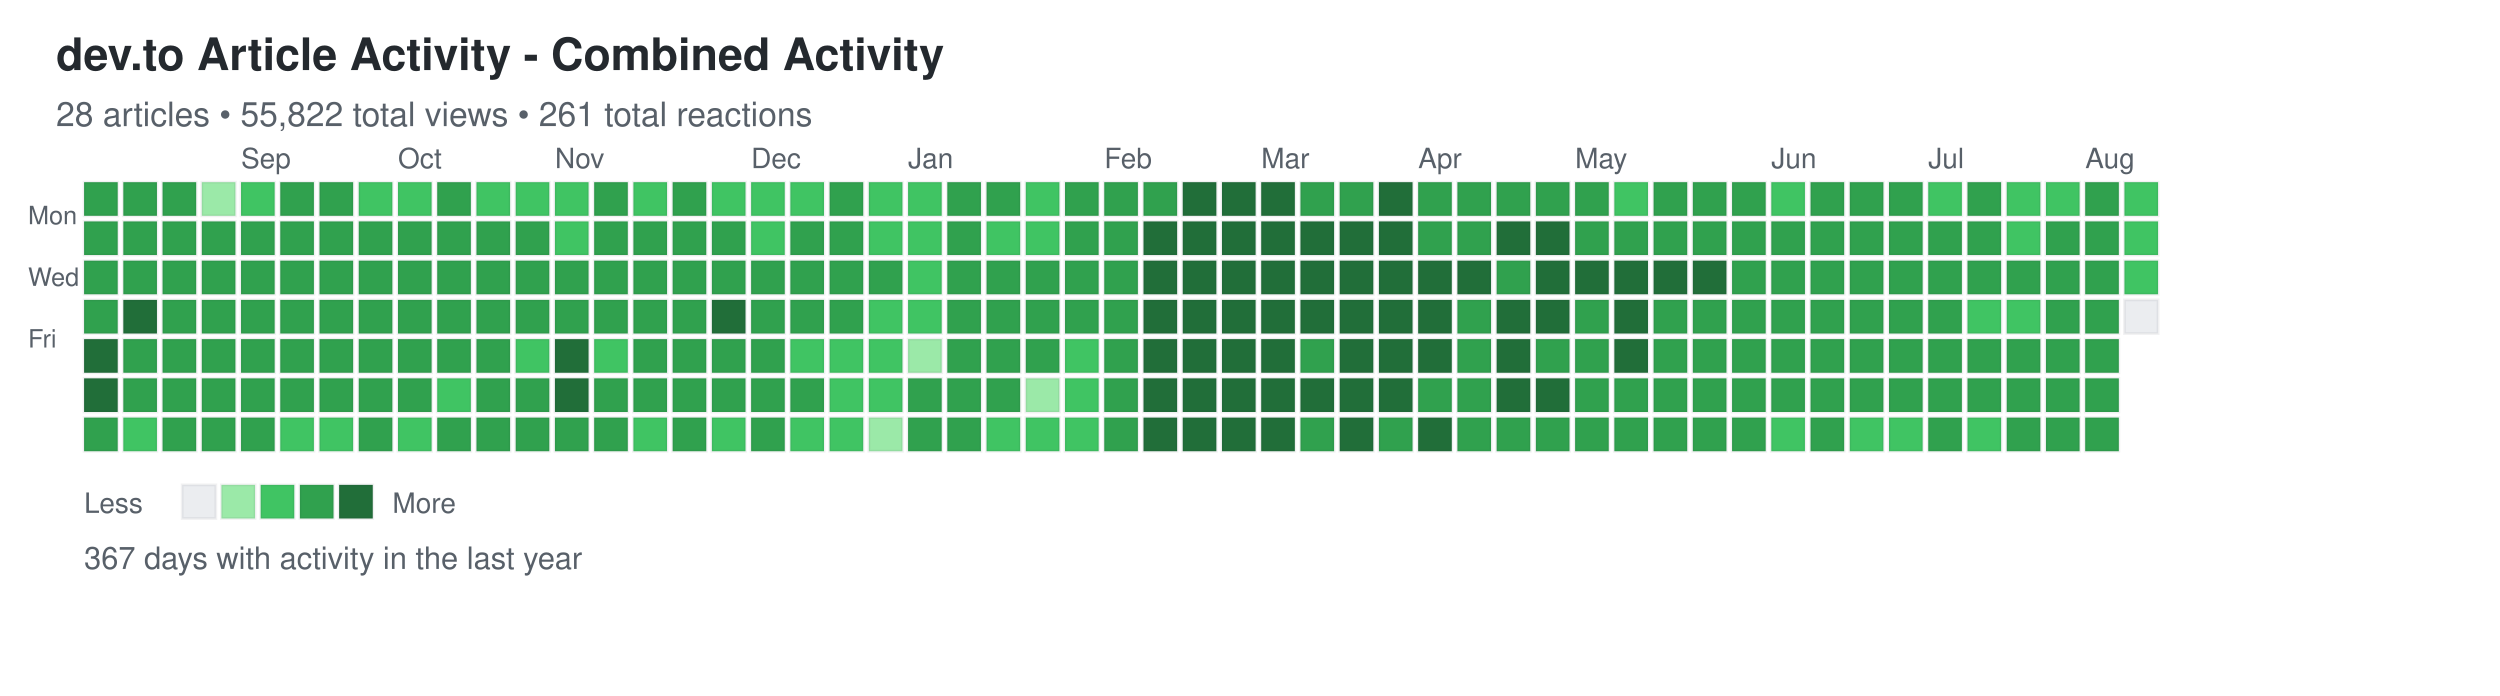
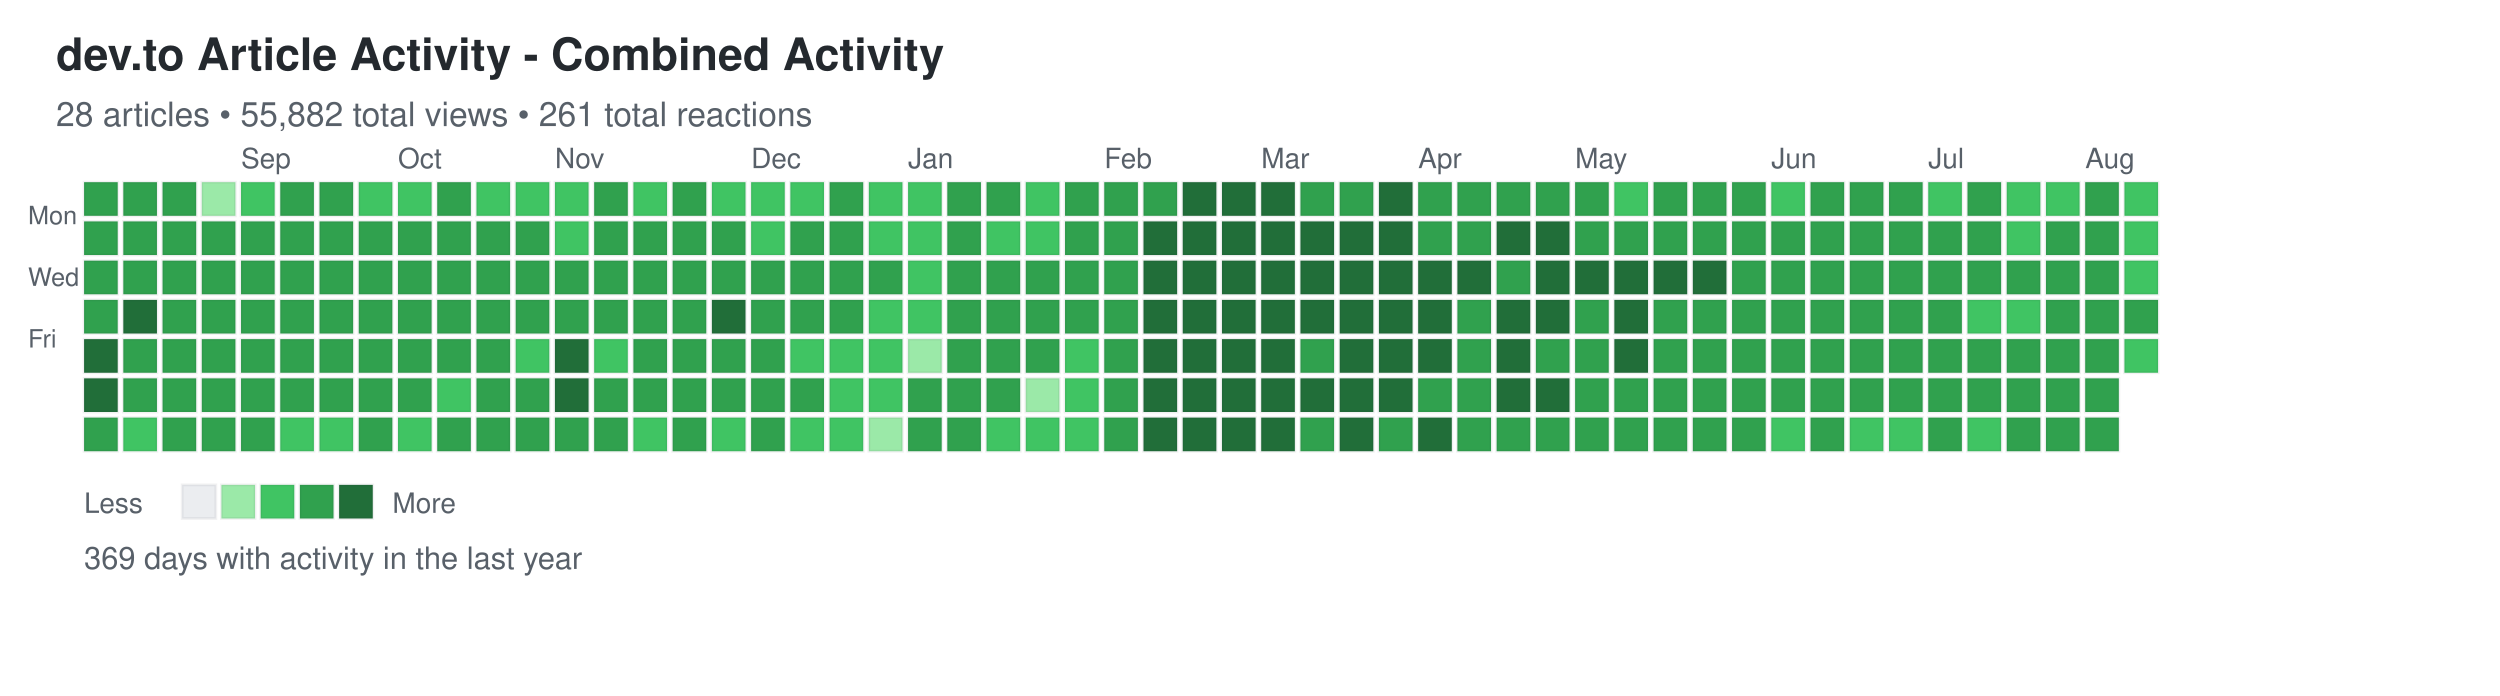
<svg xmlns="http://www.w3.org/2000/svg" width="892" height="248">
  <defs>
    <style>
.day { stroke: rgba(27,31,35,0.06); stroke-width: 1px; cursor: pointer; }
.day:hover { stroke: rgba(27,31,35,0.3); stroke-width: 2px; }
.month-label { font-family: -apple-system, BlinkMacSystemFont, "Segoe UI", Helvetica, Arial, sans-serif; font-size: 10px; fill: #586069; }
.day-label { font-family: -apple-system, BlinkMacSystemFont, "Segoe UI", Helvetica, Arial, sans-serif; font-size: 9px; fill: #586069; }
.title { font-family: -apple-system, BlinkMacSystemFont, "Segoe UI", Helvetica, Arial, sans-serif; font-size: 16px; font-weight: 600; fill: #24292e; }
.subtitle { font-family: -apple-system, BlinkMacSystemFont, "Segoe UI", Helvetica, Arial, sans-serif; font-size: 12px; fill: #586069; }
.stats { font-family: -apple-system, BlinkMacSystemFont, "Segoe UI", Helvetica, Arial, sans-serif; font-size: 11px; fill: #586069; }
.legend-text { font-family: -apple-system, BlinkMacSystemFont, "Segoe UI", Helvetica, Arial, sans-serif; font-size: 10px; fill: #586069; }
</style>
  </defs>
  <text x="20" y="25" class="title">dev.to Article Activity - Combined Activity</text>
-   <text x="20" y="45" class="subtitle">28 articles • 55,822 total views • 261 total reactions</text>
+   <text x="20" y="45" class="subtitle">28 articles • 55,882 total views • 261 total reactions</text>
  <text x="10" y="80" class="day-label">Mon</text>
  <text x="10" y="102" class="day-label">Wed</text>
  <text x="10" y="124" class="day-label">Fri</text>
  <rect x="30" y="65" width="12" height="12" fill="#30a14e" class="day" data-date="2025-08-03" data-level="3" />
  <rect x="30" y="79" width="12" height="12" fill="#30a14e" class="day" data-date="2025-08-04" data-level="3" />
  <rect x="30" y="93" width="12" height="12" fill="#30a14e" class="day" data-date="2025-08-05" data-level="3" />
  <rect x="30" y="107" width="12" height="12" fill="#30a14e" class="day" data-date="2025-08-06" data-level="3" />
  <rect x="30" y="121" width="12" height="12" fill="#216e39" class="day" data-date="2025-08-07" data-level="4" />
  <rect x="30" y="135" width="12" height="12" fill="#216e39" class="day" data-date="2025-08-08" data-level="4" />
  <rect x="30" y="149" width="12" height="12" fill="#30a14e" class="day" data-date="2025-08-09" data-level="3" />
  <rect x="44" y="65" width="12" height="12" fill="#30a14e" class="day" data-date="2025-08-10" data-level="3" />
  <rect x="44" y="79" width="12" height="12" fill="#30a14e" class="day" data-date="2025-08-11" data-level="3" />
  <rect x="44" y="93" width="12" height="12" fill="#30a14e" class="day" data-date="2025-08-12" data-level="3" />
  <rect x="44" y="107" width="12" height="12" fill="#216e39" class="day" data-date="2025-08-13" data-level="4" />
  <rect x="44" y="121" width="12" height="12" fill="#30a14e" class="day" data-date="2025-08-14" data-level="3" />
  <rect x="44" y="135" width="12" height="12" fill="#30a14e" class="day" data-date="2025-08-15" data-level="3" />
  <rect x="44" y="149" width="12" height="12" fill="#40c463" class="day" data-date="2025-08-16" data-level="2" />
  <rect x="58" y="65" width="12" height="12" fill="#30a14e" class="day" data-date="2025-08-17" data-level="3" />
  <rect x="58" y="79" width="12" height="12" fill="#30a14e" class="day" data-date="2025-08-18" data-level="3" />
  <rect x="58" y="93" width="12" height="12" fill="#30a14e" class="day" data-date="2025-08-19" data-level="3" />
  <rect x="58" y="107" width="12" height="12" fill="#30a14e" class="day" data-date="2025-08-20" data-level="3" />
  <rect x="58" y="121" width="12" height="12" fill="#30a14e" class="day" data-date="2025-08-21" data-level="3" />
  <rect x="58" y="135" width="12" height="12" fill="#30a14e" class="day" data-date="2025-08-22" data-level="3" />
  <rect x="58" y="149" width="12" height="12" fill="#30a14e" class="day" data-date="2025-08-23" data-level="3" />
  <rect x="72" y="65" width="12" height="12" fill="#9be9a8" class="day" data-date="2025-08-24" data-level="1" />
  <rect x="72" y="79" width="12" height="12" fill="#30a14e" class="day" data-date="2025-08-25" data-level="3" />
  <rect x="72" y="93" width="12" height="12" fill="#30a14e" class="day" data-date="2025-08-26" data-level="3" />
  <rect x="72" y="107" width="12" height="12" fill="#30a14e" class="day" data-date="2025-08-27" data-level="3" />
  <rect x="72" y="121" width="12" height="12" fill="#30a14e" class="day" data-date="2025-08-28" data-level="3" />
  <rect x="72" y="135" width="12" height="12" fill="#30a14e" class="day" data-date="2025-08-29" data-level="3" />
  <rect x="72" y="149" width="12" height="12" fill="#30a14e" class="day" data-date="2025-08-30" data-level="3" />
  <rect x="86" y="65" width="12" height="12" fill="#40c463" class="day" data-date="2025-08-31" data-level="2" />
  <rect x="86" y="79" width="12" height="12" fill="#30a14e" class="day" data-date="2025-09-01" data-level="3" />
  <rect x="86" y="93" width="12" height="12" fill="#30a14e" class="day" data-date="2025-09-02" data-level="3" />
  <rect x="86" y="107" width="12" height="12" fill="#30a14e" class="day" data-date="2025-09-03" data-level="3" />
  <rect x="86" y="121" width="12" height="12" fill="#30a14e" class="day" data-date="2025-09-04" data-level="3" />
  <rect x="86" y="135" width="12" height="12" fill="#30a14e" class="day" data-date="2025-09-05" data-level="3" />
  <rect x="86" y="149" width="12" height="12" fill="#30a14e" class="day" data-date="2025-09-06" data-level="3" />
  <rect x="100" y="65" width="12" height="12" fill="#30a14e" class="day" data-date="2025-09-07" data-level="3" />
  <rect x="100" y="79" width="12" height="12" fill="#30a14e" class="day" data-date="2025-09-08" data-level="3" />
  <rect x="100" y="93" width="12" height="12" fill="#30a14e" class="day" data-date="2025-09-09" data-level="3" />
  <rect x="100" y="107" width="12" height="12" fill="#30a14e" class="day" data-date="2025-09-10" data-level="3" />
  <rect x="100" y="121" width="12" height="12" fill="#30a14e" class="day" data-date="2025-09-11" data-level="3" />
  <rect x="100" y="135" width="12" height="12" fill="#30a14e" class="day" data-date="2025-09-12" data-level="3" />
  <rect x="100" y="149" width="12" height="12" fill="#40c463" class="day" data-date="2025-09-13" data-level="2" />
  <rect x="114" y="65" width="12" height="12" fill="#30a14e" class="day" data-date="2025-09-14" data-level="3" />
  <rect x="114" y="79" width="12" height="12" fill="#30a14e" class="day" data-date="2025-09-15" data-level="3" />
  <rect x="114" y="93" width="12" height="12" fill="#30a14e" class="day" data-date="2025-09-16" data-level="3" />
  <rect x="114" y="107" width="12" height="12" fill="#30a14e" class="day" data-date="2025-09-17" data-level="3" />
  <rect x="114" y="121" width="12" height="12" fill="#30a14e" class="day" data-date="2025-09-18" data-level="3" />
  <rect x="114" y="135" width="12" height="12" fill="#30a14e" class="day" data-date="2025-09-19" data-level="3" />
  <rect x="114" y="149" width="12" height="12" fill="#40c463" class="day" data-date="2025-09-20" data-level="2" />
  <rect x="128" y="65" width="12" height="12" fill="#40c463" class="day" data-date="2025-09-21" data-level="2" />
  <rect x="128" y="79" width="12" height="12" fill="#30a14e" class="day" data-date="2025-09-22" data-level="3" />
  <rect x="128" y="93" width="12" height="12" fill="#30a14e" class="day" data-date="2025-09-23" data-level="3" />
  <rect x="128" y="107" width="12" height="12" fill="#30a14e" class="day" data-date="2025-09-24" data-level="3" />
  <rect x="128" y="121" width="12" height="12" fill="#30a14e" class="day" data-date="2025-09-25" data-level="3" />
  <rect x="128" y="135" width="12" height="12" fill="#30a14e" class="day" data-date="2025-09-26" data-level="3" />
  <rect x="128" y="149" width="12" height="12" fill="#30a14e" class="day" data-date="2025-09-27" data-level="3" />
  <rect x="142" y="65" width="12" height="12" fill="#40c463" class="day" data-date="2025-09-28" data-level="2" />
  <rect x="142" y="79" width="12" height="12" fill="#30a14e" class="day" data-date="2025-09-29" data-level="3" />
  <rect x="142" y="93" width="12" height="12" fill="#30a14e" class="day" data-date="2025-09-30" data-level="3" />
  <rect x="142" y="107" width="12" height="12" fill="#30a14e" class="day" data-date="2025-10-01" data-level="3" />
  <rect x="142" y="121" width="12" height="12" fill="#30a14e" class="day" data-date="2025-10-02" data-level="3" />
  <rect x="142" y="135" width="12" height="12" fill="#30a14e" class="day" data-date="2025-10-03" data-level="3" />
  <rect x="142" y="149" width="12" height="12" fill="#40c463" class="day" data-date="2025-10-04" data-level="2" />
  <rect x="156" y="65" width="12" height="12" fill="#30a14e" class="day" data-date="2025-10-05" data-level="3" />
  <rect x="156" y="79" width="12" height="12" fill="#30a14e" class="day" data-date="2025-10-06" data-level="3" />
  <rect x="156" y="93" width="12" height="12" fill="#30a14e" class="day" data-date="2025-10-07" data-level="3" />
  <rect x="156" y="107" width="12" height="12" fill="#30a14e" class="day" data-date="2025-10-08" data-level="3" />
  <rect x="156" y="121" width="12" height="12" fill="#30a14e" class="day" data-date="2025-10-09" data-level="3" />
  <rect x="156" y="135" width="12" height="12" fill="#40c463" class="day" data-date="2025-10-10" data-level="2" />
  <rect x="156" y="149" width="12" height="12" fill="#30a14e" class="day" data-date="2025-10-11" data-level="3" />
  <rect x="170" y="65" width="12" height="12" fill="#40c463" class="day" data-date="2025-10-12" data-level="2" />
  <rect x="170" y="79" width="12" height="12" fill="#30a14e" class="day" data-date="2025-10-13" data-level="3" />
  <rect x="170" y="93" width="12" height="12" fill="#30a14e" class="day" data-date="2025-10-14" data-level="3" />
  <rect x="170" y="107" width="12" height="12" fill="#30a14e" class="day" data-date="2025-10-15" data-level="3" />
  <rect x="170" y="121" width="12" height="12" fill="#30a14e" class="day" data-date="2025-10-16" data-level="3" />
  <rect x="170" y="135" width="12" height="12" fill="#30a14e" class="day" data-date="2025-10-17" data-level="3" />
  <rect x="170" y="149" width="12" height="12" fill="#30a14e" class="day" data-date="2025-10-18" data-level="3" />
  <rect x="184" y="65" width="12" height="12" fill="#40c463" class="day" data-date="2025-10-19" data-level="2" />
  <rect x="184" y="79" width="12" height="12" fill="#30a14e" class="day" data-date="2025-10-20" data-level="3" />
  <rect x="184" y="93" width="12" height="12" fill="#30a14e" class="day" data-date="2025-10-21" data-level="3" />
  <rect x="184" y="107" width="12" height="12" fill="#30a14e" class="day" data-date="2025-10-22" data-level="3" />
  <rect x="184" y="121" width="12" height="12" fill="#40c463" class="day" data-date="2025-10-23" data-level="2" />
  <rect x="184" y="135" width="12" height="12" fill="#30a14e" class="day" data-date="2025-10-24" data-level="3" />
  <rect x="184" y="149" width="12" height="12" fill="#30a14e" class="day" data-date="2025-10-25" data-level="3" />
  <rect x="198" y="65" width="12" height="12" fill="#40c463" class="day" data-date="2025-10-26" data-level="2" />
  <rect x="198" y="79" width="12" height="12" fill="#40c463" class="day" data-date="2025-10-27" data-level="2" />
  <rect x="198" y="93" width="12" height="12" fill="#30a14e" class="day" data-date="2025-10-28" data-level="3" />
  <rect x="198" y="107" width="12" height="12" fill="#30a14e" class="day" data-date="2025-10-29" data-level="3" />
  <rect x="198" y="121" width="12" height="12" fill="#216e39" class="day" data-date="2025-10-30" data-level="4" />
  <rect x="198" y="135" width="12" height="12" fill="#216e39" class="day" data-date="2025-10-31" data-level="4" />
  <rect x="198" y="149" width="12" height="12" fill="#30a14e" class="day" data-date="2025-11-01" data-level="3" />
  <rect x="212" y="65" width="12" height="12" fill="#30a14e" class="day" data-date="2025-11-02" data-level="3" />
  <rect x="212" y="79" width="12" height="12" fill="#30a14e" class="day" data-date="2025-11-03" data-level="3" />
  <rect x="212" y="93" width="12" height="12" fill="#30a14e" class="day" data-date="2025-11-04" data-level="3" />
  <rect x="212" y="107" width="12" height="12" fill="#30a14e" class="day" data-date="2025-11-05" data-level="3" />
  <rect x="212" y="121" width="12" height="12" fill="#40c463" class="day" data-date="2025-11-06" data-level="2" />
  <rect x="212" y="135" width="12" height="12" fill="#30a14e" class="day" data-date="2025-11-07" data-level="3" />
  <rect x="212" y="149" width="12" height="12" fill="#30a14e" class="day" data-date="2025-11-08" data-level="3" />
  <rect x="226" y="65" width="12" height="12" fill="#40c463" class="day" data-date="2025-11-09" data-level="2" />
  <rect x="226" y="79" width="12" height="12" fill="#30a14e" class="day" data-date="2025-11-10" data-level="3" />
  <rect x="226" y="93" width="12" height="12" fill="#30a14e" class="day" data-date="2025-11-11" data-level="3" />
  <rect x="226" y="107" width="12" height="12" fill="#30a14e" class="day" data-date="2025-11-12" data-level="3" />
  <rect x="226" y="121" width="12" height="12" fill="#30a14e" class="day" data-date="2025-11-13" data-level="3" />
  <rect x="226" y="135" width="12" height="12" fill="#30a14e" class="day" data-date="2025-11-14" data-level="3" />
  <rect x="226" y="149" width="12" height="12" fill="#40c463" class="day" data-date="2025-11-15" data-level="2" />
  <rect x="240" y="65" width="12" height="12" fill="#30a14e" class="day" data-date="2025-11-16" data-level="3" />
  <rect x="240" y="79" width="12" height="12" fill="#30a14e" class="day" data-date="2025-11-17" data-level="3" />
  <rect x="240" y="93" width="12" height="12" fill="#30a14e" class="day" data-date="2025-11-18" data-level="3" />
  <rect x="240" y="107" width="12" height="12" fill="#30a14e" class="day" data-date="2025-11-19" data-level="3" />
  <rect x="240" y="121" width="12" height="12" fill="#30a14e" class="day" data-date="2025-11-20" data-level="3" />
  <rect x="240" y="135" width="12" height="12" fill="#30a14e" class="day" data-date="2025-11-21" data-level="3" />
  <rect x="240" y="149" width="12" height="12" fill="#30a14e" class="day" data-date="2025-11-22" data-level="3" />
  <rect x="254" y="65" width="12" height="12" fill="#40c463" class="day" data-date="2025-11-23" data-level="2" />
  <rect x="254" y="79" width="12" height="12" fill="#30a14e" class="day" data-date="2025-11-24" data-level="3" />
  <rect x="254" y="93" width="12" height="12" fill="#30a14e" class="day" data-date="2025-11-25" data-level="3" />
  <rect x="254" y="107" width="12" height="12" fill="#216e39" class="day" data-date="2025-11-26" data-level="4" />
  <rect x="254" y="121" width="12" height="12" fill="#30a14e" class="day" data-date="2025-11-27" data-level="3" />
  <rect x="254" y="135" width="12" height="12" fill="#30a14e" class="day" data-date="2025-11-28" data-level="3" />
  <rect x="254" y="149" width="12" height="12" fill="#40c463" class="day" data-date="2025-11-29" data-level="2" />
  <rect x="268" y="65" width="12" height="12" fill="#40c463" class="day" data-date="2025-11-30" data-level="2" />
  <rect x="268" y="79" width="12" height="12" fill="#40c463" class="day" data-date="2025-12-01" data-level="2" />
  <rect x="268" y="93" width="12" height="12" fill="#30a14e" class="day" data-date="2025-12-02" data-level="3" />
  <rect x="268" y="107" width="12" height="12" fill="#30a14e" class="day" data-date="2025-12-03" data-level="3" />
  <rect x="268" y="121" width="12" height="12" fill="#30a14e" class="day" data-date="2025-12-04" data-level="3" />
  <rect x="268" y="135" width="12" height="12" fill="#30a14e" class="day" data-date="2025-12-05" data-level="3" />
  <rect x="268" y="149" width="12" height="12" fill="#30a14e" class="day" data-date="2025-12-06" data-level="3" />
  <rect x="282" y="65" width="12" height="12" fill="#40c463" class="day" data-date="2025-12-07" data-level="2" />
  <rect x="282" y="79" width="12" height="12" fill="#30a14e" class="day" data-date="2025-12-08" data-level="3" />
  <rect x="282" y="93" width="12" height="12" fill="#30a14e" class="day" data-date="2025-12-09" data-level="3" />
  <rect x="282" y="107" width="12" height="12" fill="#30a14e" class="day" data-date="2025-12-10" data-level="3" />
  <rect x="282" y="121" width="12" height="12" fill="#40c463" class="day" data-date="2025-12-11" data-level="2" />
  <rect x="282" y="135" width="12" height="12" fill="#30a14e" class="day" data-date="2025-12-12" data-level="3" />
  <rect x="282" y="149" width="12" height="12" fill="#40c463" class="day" data-date="2025-12-13" data-level="2" />
  <rect x="296" y="65" width="12" height="12" fill="#30a14e" class="day" data-date="2025-12-14" data-level="3" />
  <rect x="296" y="79" width="12" height="12" fill="#30a14e" class="day" data-date="2025-12-15" data-level="3" />
  <rect x="296" y="93" width="12" height="12" fill="#30a14e" class="day" data-date="2025-12-16" data-level="3" />
  <rect x="296" y="107" width="12" height="12" fill="#30a14e" class="day" data-date="2025-12-17" data-level="3" />
  <rect x="296" y="121" width="12" height="12" fill="#40c463" class="day" data-date="2025-12-18" data-level="2" />
  <rect x="296" y="135" width="12" height="12" fill="#40c463" class="day" data-date="2025-12-19" data-level="2" />
  <rect x="296" y="149" width="12" height="12" fill="#40c463" class="day" data-date="2025-12-20" data-level="2" />
  <rect x="310" y="65" width="12" height="12" fill="#40c463" class="day" data-date="2025-12-21" data-level="2" />
  <rect x="310" y="79" width="12" height="12" fill="#40c463" class="day" data-date="2025-12-22" data-level="2" />
  <rect x="310" y="93" width="12" height="12" fill="#30a14e" class="day" data-date="2025-12-23" data-level="3" />
  <rect x="310" y="107" width="12" height="12" fill="#40c463" class="day" data-date="2025-12-24" data-level="2" />
  <rect x="310" y="121" width="12" height="12" fill="#40c463" class="day" data-date="2025-12-25" data-level="2" />
  <rect x="310" y="135" width="12" height="12" fill="#40c463" class="day" data-date="2025-12-26" data-level="2" />
  <rect x="310" y="149" width="12" height="12" fill="#9be9a8" class="day" data-date="2025-12-27" data-level="1" />
  <rect x="324" y="65" width="12" height="12" fill="#40c463" class="day" data-date="2025-12-28" data-level="2" />
  <rect x="324" y="79" width="12" height="12" fill="#40c463" class="day" data-date="2025-12-29" data-level="2" />
  <rect x="324" y="93" width="12" height="12" fill="#40c463" class="day" data-date="2025-12-30" data-level="2" />
  <rect x="324" y="107" width="12" height="12" fill="#40c463" class="day" data-date="2025-12-31" data-level="2" />
  <rect x="324" y="121" width="12" height="12" fill="#9be9a8" class="day" data-date="2026-01-01" data-level="1" />
  <rect x="324" y="135" width="12" height="12" fill="#30a14e" class="day" data-date="2026-01-02" data-level="3" />
  <rect x="324" y="149" width="12" height="12" fill="#30a14e" class="day" data-date="2026-01-03" data-level="3" />
  <rect x="338" y="65" width="12" height="12" fill="#30a14e" class="day" data-date="2026-01-04" data-level="3" />
  <rect x="338" y="79" width="12" height="12" fill="#30a14e" class="day" data-date="2026-01-05" data-level="3" />
  <rect x="338" y="93" width="12" height="12" fill="#30a14e" class="day" data-date="2026-01-06" data-level="3" />
  <rect x="338" y="107" width="12" height="12" fill="#30a14e" class="day" data-date="2026-01-07" data-level="3" />
  <rect x="338" y="121" width="12" height="12" fill="#30a14e" class="day" data-date="2026-01-08" data-level="3" />
  <rect x="338" y="135" width="12" height="12" fill="#30a14e" class="day" data-date="2026-01-09" data-level="3" />
  <rect x="338" y="149" width="12" height="12" fill="#30a14e" class="day" data-date="2026-01-10" data-level="3" />
  <rect x="352" y="65" width="12" height="12" fill="#30a14e" class="day" data-date="2026-01-11" data-level="3" />
  <rect x="352" y="79" width="12" height="12" fill="#40c463" class="day" data-date="2026-01-12" data-level="2" />
  <rect x="352" y="93" width="12" height="12" fill="#30a14e" class="day" data-date="2026-01-13" data-level="3" />
  <rect x="352" y="107" width="12" height="12" fill="#30a14e" class="day" data-date="2026-01-14" data-level="3" />
  <rect x="352" y="121" width="12" height="12" fill="#30a14e" class="day" data-date="2026-01-15" data-level="3" />
  <rect x="352" y="135" width="12" height="12" fill="#30a14e" class="day" data-date="2026-01-16" data-level="3" />
  <rect x="352" y="149" width="12" height="12" fill="#40c463" class="day" data-date="2026-01-17" data-level="2" />
  <rect x="366" y="65" width="12" height="12" fill="#40c463" class="day" data-date="2026-01-18" data-level="2" />
  <rect x="366" y="79" width="12" height="12" fill="#40c463" class="day" data-date="2026-01-19" data-level="2" />
  <rect x="366" y="93" width="12" height="12" fill="#30a14e" class="day" data-date="2026-01-20" data-level="3" />
  <rect x="366" y="107" width="12" height="12" fill="#30a14e" class="day" data-date="2026-01-21" data-level="3" />
  <rect x="366" y="121" width="12" height="12" fill="#30a14e" class="day" data-date="2026-01-22" data-level="3" />
  <rect x="366" y="135" width="12" height="12" fill="#9be9a8" class="day" data-date="2026-01-23" data-level="1" />
  <rect x="366" y="149" width="12" height="12" fill="#40c463" class="day" data-date="2026-01-24" data-level="2" />
  <rect x="380" y="65" width="12" height="12" fill="#30a14e" class="day" data-date="2026-01-25" data-level="3" />
  <rect x="380" y="79" width="12" height="12" fill="#30a14e" class="day" data-date="2026-01-26" data-level="3" />
  <rect x="380" y="93" width="12" height="12" fill="#30a14e" class="day" data-date="2026-01-27" data-level="3" />
  <rect x="380" y="107" width="12" height="12" fill="#30a14e" class="day" data-date="2026-01-28" data-level="3" />
  <rect x="380" y="121" width="12" height="12" fill="#40c463" class="day" data-date="2026-01-29" data-level="2" />
  <rect x="380" y="135" width="12" height="12" fill="#40c463" class="day" data-date="2026-01-30" data-level="2" />
  <rect x="380" y="149" width="12" height="12" fill="#40c463" class="day" data-date="2026-01-31" data-level="2" />
  <rect x="394" y="65" width="12" height="12" fill="#30a14e" class="day" data-date="2026-02-01" data-level="3" />
  <rect x="394" y="79" width="12" height="12" fill="#30a14e" class="day" data-date="2026-02-02" data-level="3" />
  <rect x="394" y="93" width="12" height="12" fill="#30a14e" class="day" data-date="2026-02-03" data-level="3" />
  <rect x="394" y="107" width="12" height="12" fill="#30a14e" class="day" data-date="2026-02-04" data-level="3" />
  <rect x="394" y="121" width="12" height="12" fill="#30a14e" class="day" data-date="2026-02-05" data-level="3" />
  <rect x="394" y="135" width="12" height="12" fill="#30a14e" class="day" data-date="2026-02-06" data-level="3" />
  <rect x="394" y="149" width="12" height="12" fill="#30a14e" class="day" data-date="2026-02-07" data-level="3" />
  <rect x="408" y="65" width="12" height="12" fill="#30a14e" class="day" data-date="2026-02-08" data-level="3" />
  <rect x="408" y="79" width="12" height="12" fill="#216e39" class="day" data-date="2026-02-09" data-level="4" />
  <rect x="408" y="93" width="12" height="12" fill="#216e39" class="day" data-date="2026-02-10" data-level="4" />
  <rect x="408" y="107" width="12" height="12" fill="#216e39" class="day" data-date="2026-02-11" data-level="4" />
  <rect x="408" y="121" width="12" height="12" fill="#216e39" class="day" data-date="2026-02-12" data-level="4" />
  <rect x="408" y="135" width="12" height="12" fill="#216e39" class="day" data-date="2026-02-13" data-level="4" />
  <rect x="408" y="149" width="12" height="12" fill="#216e39" class="day" data-date="2026-02-14" data-level="4" />
  <rect x="422" y="65" width="12" height="12" fill="#216e39" class="day" data-date="2026-02-15" data-level="4" />
  <rect x="422" y="79" width="12" height="12" fill="#216e39" class="day" data-date="2026-02-16" data-level="4" />
  <rect x="422" y="93" width="12" height="12" fill="#216e39" class="day" data-date="2026-02-17" data-level="4" />
  <rect x="422" y="107" width="12" height="12" fill="#216e39" class="day" data-date="2026-02-18" data-level="4" />
  <rect x="422" y="121" width="12" height="12" fill="#216e39" class="day" data-date="2026-02-19" data-level="4" />
  <rect x="422" y="135" width="12" height="12" fill="#216e39" class="day" data-date="2026-02-20" data-level="4" />
  <rect x="422" y="149" width="12" height="12" fill="#216e39" class="day" data-date="2026-02-21" data-level="4" />
  <rect x="436" y="65" width="12" height="12" fill="#216e39" class="day" data-date="2026-02-22" data-level="4" />
  <rect x="436" y="79" width="12" height="12" fill="#216e39" class="day" data-date="2026-02-23" data-level="4" />
  <rect x="436" y="93" width="12" height="12" fill="#216e39" class="day" data-date="2026-02-24" data-level="4" />
  <rect x="436" y="107" width="12" height="12" fill="#216e39" class="day" data-date="2026-02-25" data-level="4" />
  <rect x="436" y="121" width="12" height="12" fill="#216e39" class="day" data-date="2026-02-26" data-level="4" />
  <rect x="436" y="135" width="12" height="12" fill="#216e39" class="day" data-date="2026-02-27" data-level="4" />
  <rect x="436" y="149" width="12" height="12" fill="#216e39" class="day" data-date="2026-02-28" data-level="4" />
  <rect x="450" y="65" width="12" height="12" fill="#216e39" class="day" data-date="2026-03-01" data-level="4" />
  <rect x="450" y="79" width="12" height="12" fill="#216e39" class="day" data-date="2026-03-02" data-level="4" />
  <rect x="450" y="93" width="12" height="12" fill="#216e39" class="day" data-date="2026-03-03" data-level="4" />
  <rect x="450" y="107" width="12" height="12" fill="#216e39" class="day" data-date="2026-03-04" data-level="4" />
  <rect x="450" y="121" width="12" height="12" fill="#216e39" class="day" data-date="2026-03-05" data-level="4" />
  <rect x="450" y="135" width="12" height="12" fill="#216e39" class="day" data-date="2026-03-06" data-level="4" />
  <rect x="450" y="149" width="12" height="12" fill="#216e39" class="day" data-date="2026-03-07" data-level="4" />
  <rect x="464" y="65" width="12" height="12" fill="#30a14e" class="day" data-date="2026-03-08" data-level="3" />
  <rect x="464" y="79" width="12" height="12" fill="#216e39" class="day" data-date="2026-03-09" data-level="4" />
  <rect x="464" y="93" width="12" height="12" fill="#216e39" class="day" data-date="2026-03-10" data-level="4" />
  <rect x="464" y="107" width="12" height="12" fill="#216e39" class="day" data-date="2026-03-11" data-level="4" />
  <rect x="464" y="121" width="12" height="12" fill="#30a14e" class="day" data-date="2026-03-12" data-level="3" />
  <rect x="464" y="135" width="12" height="12" fill="#216e39" class="day" data-date="2026-03-13" data-level="4" />
  <rect x="464" y="149" width="12" height="12" fill="#30a14e" class="day" data-date="2026-03-14" data-level="3" />
  <rect x="478" y="65" width="12" height="12" fill="#30a14e" class="day" data-date="2026-03-15" data-level="3" />
  <rect x="478" y="79" width="12" height="12" fill="#216e39" class="day" data-date="2026-03-16" data-level="4" />
  <rect x="478" y="93" width="12" height="12" fill="#216e39" class="day" data-date="2026-03-17" data-level="4" />
  <rect x="478" y="107" width="12" height="12" fill="#216e39" class="day" data-date="2026-03-18" data-level="4" />
  <rect x="478" y="121" width="12" height="12" fill="#216e39" class="day" data-date="2026-03-19" data-level="4" />
  <rect x="478" y="135" width="12" height="12" fill="#216e39" class="day" data-date="2026-03-20" data-level="4" />
  <rect x="478" y="149" width="12" height="12" fill="#216e39" class="day" data-date="2026-03-21" data-level="4" />
  <rect x="492" y="65" width="12" height="12" fill="#216e39" class="day" data-date="2026-03-22" data-level="4" />
  <rect x="492" y="79" width="12" height="12" fill="#216e39" class="day" data-date="2026-03-23" data-level="4" />
  <rect x="492" y="93" width="12" height="12" fill="#216e39" class="day" data-date="2026-03-24" data-level="4" />
  <rect x="492" y="107" width="12" height="12" fill="#216e39" class="day" data-date="2026-03-25" data-level="4" />
  <rect x="492" y="121" width="12" height="12" fill="#216e39" class="day" data-date="2026-03-26" data-level="4" />
  <rect x="492" y="135" width="12" height="12" fill="#216e39" class="day" data-date="2026-03-27" data-level="4" />
  <rect x="492" y="149" width="12" height="12" fill="#30a14e" class="day" data-date="2026-03-28" data-level="3" />
  <rect x="506" y="65" width="12" height="12" fill="#30a14e" class="day" data-date="2026-03-29" data-level="3" />
  <rect x="506" y="79" width="12" height="12" fill="#30a14e" class="day" data-date="2026-03-30" data-level="3" />
  <rect x="506" y="93" width="12" height="12" fill="#216e39" class="day" data-date="2026-03-31" data-level="4" />
  <rect x="506" y="107" width="12" height="12" fill="#216e39" class="day" data-date="2026-04-01" data-level="4" />
  <rect x="506" y="121" width="12" height="12" fill="#216e39" class="day" data-date="2026-04-02" data-level="4" />
  <rect x="506" y="135" width="12" height="12" fill="#30a14e" class="day" data-date="2026-04-03" data-level="3" />
  <rect x="506" y="149" width="12" height="12" fill="#216e39" class="day" data-date="2026-04-04" data-level="4" />
  <rect x="520" y="65" width="12" height="12" fill="#30a14e" class="day" data-date="2026-04-05" data-level="3" />
  <rect x="520" y="79" width="12" height="12" fill="#30a14e" class="day" data-date="2026-04-06" data-level="3" />
  <rect x="520" y="93" width="12" height="12" fill="#216e39" class="day" data-date="2026-04-07" data-level="4" />
  <rect x="520" y="107" width="12" height="12" fill="#30a14e" class="day" data-date="2026-04-08" data-level="3" />
  <rect x="520" y="121" width="12" height="12" fill="#30a14e" class="day" data-date="2026-04-09" data-level="3" />
  <rect x="520" y="135" width="12" height="12" fill="#30a14e" class="day" data-date="2026-04-10" data-level="3" />
  <rect x="520" y="149" width="12" height="12" fill="#30a14e" class="day" data-date="2026-04-11" data-level="3" />
  <rect x="534" y="65" width="12" height="12" fill="#30a14e" class="day" data-date="2026-04-12" data-level="3" />
  <rect x="534" y="79" width="12" height="12" fill="#216e39" class="day" data-date="2026-04-13" data-level="4" />
  <rect x="534" y="93" width="12" height="12" fill="#30a14e" class="day" data-date="2026-04-14" data-level="3" />
  <rect x="534" y="107" width="12" height="12" fill="#216e39" class="day" data-date="2026-04-15" data-level="4" />
  <rect x="534" y="121" width="12" height="12" fill="#216e39" class="day" data-date="2026-04-16" data-level="4" />
  <rect x="534" y="135" width="12" height="12" fill="#216e39" class="day" data-date="2026-04-17" data-level="4" />
  <rect x="534" y="149" width="12" height="12" fill="#30a14e" class="day" data-date="2026-04-18" data-level="3" />
  <rect x="548" y="65" width="12" height="12" fill="#30a14e" class="day" data-date="2026-04-19" data-level="3" />
  <rect x="548" y="79" width="12" height="12" fill="#216e39" class="day" data-date="2026-04-20" data-level="4" />
  <rect x="548" y="93" width="12" height="12" fill="#216e39" class="day" data-date="2026-04-21" data-level="4" />
  <rect x="548" y="107" width="12" height="12" fill="#216e39" class="day" data-date="2026-04-22" data-level="4" />
  <rect x="548" y="121" width="12" height="12" fill="#30a14e" class="day" data-date="2026-04-23" data-level="3" />
  <rect x="548" y="135" width="12" height="12" fill="#216e39" class="day" data-date="2026-04-24" data-level="4" />
  <rect x="548" y="149" width="12" height="12" fill="#30a14e" class="day" data-date="2026-04-25" data-level="3" />
  <rect x="562" y="65" width="12" height="12" fill="#30a14e" class="day" data-date="2026-04-26" data-level="3" />
  <rect x="562" y="79" width="12" height="12" fill="#30a14e" class="day" data-date="2026-04-27" data-level="3" />
  <rect x="562" y="93" width="12" height="12" fill="#216e39" class="day" data-date="2026-04-28" data-level="4" />
  <rect x="562" y="107" width="12" height="12" fill="#30a14e" class="day" data-date="2026-04-29" data-level="3" />
  <rect x="562" y="121" width="12" height="12" fill="#30a14e" class="day" data-date="2026-04-30" data-level="3" />
  <rect x="562" y="135" width="12" height="12" fill="#30a14e" class="day" data-date="2026-05-01" data-level="3" />
  <rect x="562" y="149" width="12" height="12" fill="#30a14e" class="day" data-date="2026-05-02" data-level="3" />
  <rect x="576" y="65" width="12" height="12" fill="#40c463" class="day" data-date="2026-05-03" data-level="2" />
  <rect x="576" y="79" width="12" height="12" fill="#30a14e" class="day" data-date="2026-05-04" data-level="3" />
  <rect x="576" y="93" width="12" height="12" fill="#216e39" class="day" data-date="2026-05-05" data-level="4" />
  <rect x="576" y="107" width="12" height="12" fill="#216e39" class="day" data-date="2026-05-06" data-level="4" />
  <rect x="576" y="121" width="12" height="12" fill="#216e39" class="day" data-date="2026-05-07" data-level="4" />
  <rect x="576" y="135" width="12" height="12" fill="#30a14e" class="day" data-date="2026-05-08" data-level="3" />
  <rect x="576" y="149" width="12" height="12" fill="#30a14e" class="day" data-date="2026-05-09" data-level="3" />
  <rect x="590" y="65" width="12" height="12" fill="#30a14e" class="day" data-date="2026-05-10" data-level="3" />
  <rect x="590" y="79" width="12" height="12" fill="#30a14e" class="day" data-date="2026-05-11" data-level="3" />
  <rect x="590" y="93" width="12" height="12" fill="#216e39" class="day" data-date="2026-05-12" data-level="4" />
  <rect x="590" y="107" width="12" height="12" fill="#30a14e" class="day" data-date="2026-05-13" data-level="3" />
  <rect x="590" y="121" width="12" height="12" fill="#30a14e" class="day" data-date="2026-05-14" data-level="3" />
  <rect x="590" y="135" width="12" height="12" fill="#30a14e" class="day" data-date="2026-05-15" data-level="3" />
  <rect x="590" y="149" width="12" height="12" fill="#30a14e" class="day" data-date="2026-05-16" data-level="3" />
  <rect x="604" y="65" width="12" height="12" fill="#30a14e" class="day" data-date="2026-05-17" data-level="3" />
  <rect x="604" y="79" width="12" height="12" fill="#30a14e" class="day" data-date="2026-05-18" data-level="3" />
  <rect x="604" y="93" width="12" height="12" fill="#216e39" class="day" data-date="2026-05-19" data-level="4" />
  <rect x="604" y="107" width="12" height="12" fill="#30a14e" class="day" data-date="2026-05-20" data-level="3" />
  <rect x="604" y="121" width="12" height="12" fill="#30a14e" class="day" data-date="2026-05-21" data-level="3" />
  <rect x="604" y="135" width="12" height="12" fill="#30a14e" class="day" data-date="2026-05-22" data-level="3" />
  <rect x="604" y="149" width="12" height="12" fill="#30a14e" class="day" data-date="2026-05-23" data-level="3" />
  <rect x="618" y="65" width="12" height="12" fill="#30a14e" class="day" data-date="2026-05-24" data-level="3" />
  <rect x="618" y="79" width="12" height="12" fill="#30a14e" class="day" data-date="2026-05-25" data-level="3" />
  <rect x="618" y="93" width="12" height="12" fill="#30a14e" class="day" data-date="2026-05-26" data-level="3" />
  <rect x="618" y="107" width="12" height="12" fill="#30a14e" class="day" data-date="2026-05-27" data-level="3" />
  <rect x="618" y="121" width="12" height="12" fill="#30a14e" class="day" data-date="2026-05-28" data-level="3" />
  <rect x="618" y="135" width="12" height="12" fill="#30a14e" class="day" data-date="2026-05-29" data-level="3" />
  <rect x="618" y="149" width="12" height="12" fill="#30a14e" class="day" data-date="2026-05-30" data-level="3" />
  <rect x="632" y="65" width="12" height="12" fill="#40c463" class="day" data-date="2026-05-31" data-level="2" />
  <rect x="632" y="79" width="12" height="12" fill="#30a14e" class="day" data-date="2026-06-01" data-level="3" />
  <rect x="632" y="93" width="12" height="12" fill="#30a14e" class="day" data-date="2026-06-02" data-level="3" />
  <rect x="632" y="107" width="12" height="12" fill="#30a14e" class="day" data-date="2026-06-03" data-level="3" />
  <rect x="632" y="121" width="12" height="12" fill="#30a14e" class="day" data-date="2026-06-04" data-level="3" />
  <rect x="632" y="135" width="12" height="12" fill="#30a14e" class="day" data-date="2026-06-05" data-level="3" />
  <rect x="632" y="149" width="12" height="12" fill="#40c463" class="day" data-date="2026-06-06" data-level="2" />
  <rect x="646" y="65" width="12" height="12" fill="#30a14e" class="day" data-date="2026-06-07" data-level="3" />
  <rect x="646" y="79" width="12" height="12" fill="#30a14e" class="day" data-date="2026-06-08" data-level="3" />
  <rect x="646" y="93" width="12" height="12" fill="#30a14e" class="day" data-date="2026-06-09" data-level="3" />
  <rect x="646" y="107" width="12" height="12" fill="#30a14e" class="day" data-date="2026-06-10" data-level="3" />
  <rect x="646" y="121" width="12" height="12" fill="#30a14e" class="day" data-date="2026-06-11" data-level="3" />
  <rect x="646" y="135" width="12" height="12" fill="#30a14e" class="day" data-date="2026-06-12" data-level="3" />
  <rect x="646" y="149" width="12" height="12" fill="#30a14e" class="day" data-date="2026-06-13" data-level="3" />
  <rect x="660" y="65" width="12" height="12" fill="#30a14e" class="day" data-date="2026-06-14" data-level="3" />
  <rect x="660" y="79" width="12" height="12" fill="#30a14e" class="day" data-date="2026-06-15" data-level="3" />
  <rect x="660" y="93" width="12" height="12" fill="#30a14e" class="day" data-date="2026-06-16" data-level="3" />
  <rect x="660" y="107" width="12" height="12" fill="#30a14e" class="day" data-date="2026-06-17" data-level="3" />
  <rect x="660" y="121" width="12" height="12" fill="#30a14e" class="day" data-date="2026-06-18" data-level="3" />
  <rect x="660" y="135" width="12" height="12" fill="#30a14e" class="day" data-date="2026-06-19" data-level="3" />
  <rect x="660" y="149" width="12" height="12" fill="#40c463" class="day" data-date="2026-06-20" data-level="2" />
  <rect x="674" y="65" width="12" height="12" fill="#30a14e" class="day" data-date="2026-06-21" data-level="3" />
  <rect x="674" y="79" width="12" height="12" fill="#30a14e" class="day" data-date="2026-06-22" data-level="3" />
  <rect x="674" y="93" width="12" height="12" fill="#30a14e" class="day" data-date="2026-06-23" data-level="3" />
  <rect x="674" y="107" width="12" height="12" fill="#30a14e" class="day" data-date="2026-06-24" data-level="3" />
  <rect x="674" y="121" width="12" height="12" fill="#30a14e" class="day" data-date="2026-06-25" data-level="3" />
  <rect x="674" y="135" width="12" height="12" fill="#30a14e" class="day" data-date="2026-06-26" data-level="3" />
  <rect x="674" y="149" width="12" height="12" fill="#40c463" class="day" data-date="2026-06-27" data-level="2" />
  <rect x="688" y="65" width="12" height="12" fill="#40c463" class="day" data-date="2026-06-28" data-level="2" />
  <rect x="688" y="79" width="12" height="12" fill="#30a14e" class="day" data-date="2026-06-29" data-level="3" />
  <rect x="688" y="93" width="12" height="12" fill="#30a14e" class="day" data-date="2026-06-30" data-level="3" />
  <rect x="688" y="107" width="12" height="12" fill="#30a14e" class="day" data-date="2026-07-01" data-level="3" />
  <rect x="688" y="121" width="12" height="12" fill="#30a14e" class="day" data-date="2026-07-02" data-level="3" />
  <rect x="688" y="135" width="12" height="12" fill="#30a14e" class="day" data-date="2026-07-03" data-level="3" />
  <rect x="688" y="149" width="12" height="12" fill="#30a14e" class="day" data-date="2026-07-04" data-level="3" />
  <rect x="702" y="65" width="12" height="12" fill="#30a14e" class="day" data-date="2026-07-05" data-level="3" />
  <rect x="702" y="79" width="12" height="12" fill="#30a14e" class="day" data-date="2026-07-06" data-level="3" />
  <rect x="702" y="93" width="12" height="12" fill="#30a14e" class="day" data-date="2026-07-07" data-level="3" />
  <rect x="702" y="107" width="12" height="12" fill="#40c463" class="day" data-date="2026-07-08" data-level="2" />
  <rect x="702" y="121" width="12" height="12" fill="#30a14e" class="day" data-date="2026-07-09" data-level="3" />
  <rect x="702" y="135" width="12" height="12" fill="#30a14e" class="day" data-date="2026-07-10" data-level="3" />
  <rect x="702" y="149" width="12" height="12" fill="#40c463" class="day" data-date="2026-07-11" data-level="2" />
  <rect x="716" y="65" width="12" height="12" fill="#40c463" class="day" data-date="2026-07-12" data-level="2" />
  <rect x="716" y="79" width="12" height="12" fill="#40c463" class="day" data-date="2026-07-13" data-level="2" />
  <rect x="716" y="93" width="12" height="12" fill="#30a14e" class="day" data-date="2026-07-14" data-level="3" />
  <rect x="716" y="107" width="12" height="12" fill="#40c463" class="day" data-date="2026-07-15" data-level="2" />
  <rect x="716" y="121" width="12" height="12" fill="#30a14e" class="day" data-date="2026-07-16" data-level="3" />
  <rect x="716" y="135" width="12" height="12" fill="#30a14e" class="day" data-date="2026-07-17" data-level="3" />
  <rect x="716" y="149" width="12" height="12" fill="#30a14e" class="day" data-date="2026-07-18" data-level="3" />
  <rect x="730" y="65" width="12" height="12" fill="#40c463" class="day" data-date="2026-07-19" data-level="2" />
  <rect x="730" y="79" width="12" height="12" fill="#30a14e" class="day" data-date="2026-07-20" data-level="3" />
  <rect x="730" y="93" width="12" height="12" fill="#30a14e" class="day" data-date="2026-07-21" data-level="3" />
  <rect x="730" y="107" width="12" height="12" fill="#30a14e" class="day" data-date="2026-07-22" data-level="3" />
  <rect x="730" y="121" width="12" height="12" fill="#30a14e" class="day" data-date="2026-07-23" data-level="3" />
  <rect x="730" y="135" width="12" height="12" fill="#30a14e" class="day" data-date="2026-07-24" data-level="3" />
  <rect x="730" y="149" width="12" height="12" fill="#30a14e" class="day" data-date="2026-07-25" data-level="3" />
  <rect x="744" y="65" width="12" height="12" fill="#30a14e" class="day" data-date="2026-07-26" data-level="3" />
  <rect x="744" y="79" width="12" height="12" fill="#30a14e" class="day" data-date="2026-07-27" data-level="3" />
  <rect x="744" y="93" width="12" height="12" fill="#30a14e" class="day" data-date="2026-07-28" data-level="3" />
  <rect x="744" y="107" width="12" height="12" fill="#30a14e" class="day" data-date="2026-07-29" data-level="3" />
  <rect x="744" y="121" width="12" height="12" fill="#30a14e" class="day" data-date="2026-07-30" data-level="3" />
  <rect x="744" y="135" width="12" height="12" fill="#30a14e" class="day" data-date="2026-07-31" data-level="3" />
  <rect x="744" y="149" width="12" height="12" fill="#30a14e" class="day" data-date="2026-08-01" data-level="3" />
  <rect x="758" y="65" width="12" height="12" fill="#40c463" class="day" data-date="2026-08-02" data-level="2" />
  <rect x="758" y="79" width="12" height="12" fill="#40c463" class="day" data-date="2026-08-03" data-level="2" />
  <rect x="758" y="93" width="12" height="12" fill="#40c463" class="day" data-date="2026-08-04" data-level="2" />
-   <rect x="758" y="107" width="12" height="12" fill="#ebedf0" class="day" data-date="2026-08-05" data-level="0" />
+   <rect x="758" y="107" width="12" height="12" fill="#30a14e" class="day" data-date="2026-08-05" data-level="3" />
+   <rect x="758" y="121" width="12" height="12" fill="#40c463" class="day" data-date="2026-08-06" data-level="2" />
  <text x="86" y="60" class="month-label">Sep</text>
  <text x="142" y="60" class="month-label">Oct</text>
  <text x="198" y="60" class="month-label">Nov</text>
  <text x="268" y="60" class="month-label">Dec</text>
  <text x="324" y="60" class="month-label">Jan</text>
  <text x="394" y="60" class="month-label">Feb</text>
  <text x="450" y="60" class="month-label">Mar</text>
  <text x="506" y="60" class="month-label">Apr</text>
  <text x="562" y="60" class="month-label">May</text>
  <text x="632" y="60" class="month-label">Jun</text>
  <text x="688" y="60" class="month-label">Jul</text>
  <text x="744" y="60" class="month-label">Aug</text>
  <text x="30" y="183" class="legend-text">Less</text>
  <rect x="65" y="173" width="12" height="12" fill="#ebedf0" class="day" />
  <rect x="79" y="173" width="12" height="12" fill="#9be9a8" class="day" />
  <rect x="93" y="173" width="12" height="12" fill="#40c463" class="day" />
  <rect x="107" y="173" width="12" height="12" fill="#30a14e" class="day" />
  <rect x="121" y="173" width="12" height="12" fill="#216e39" class="day" />
  <text x="140" y="183" class="legend-text">More</text>
-   <text x="30" y="203" class="stats">367 days with activity in the last year</text>
+   <text x="30" y="203" class="stats">369 days with activity in the last year</text>
</svg>
